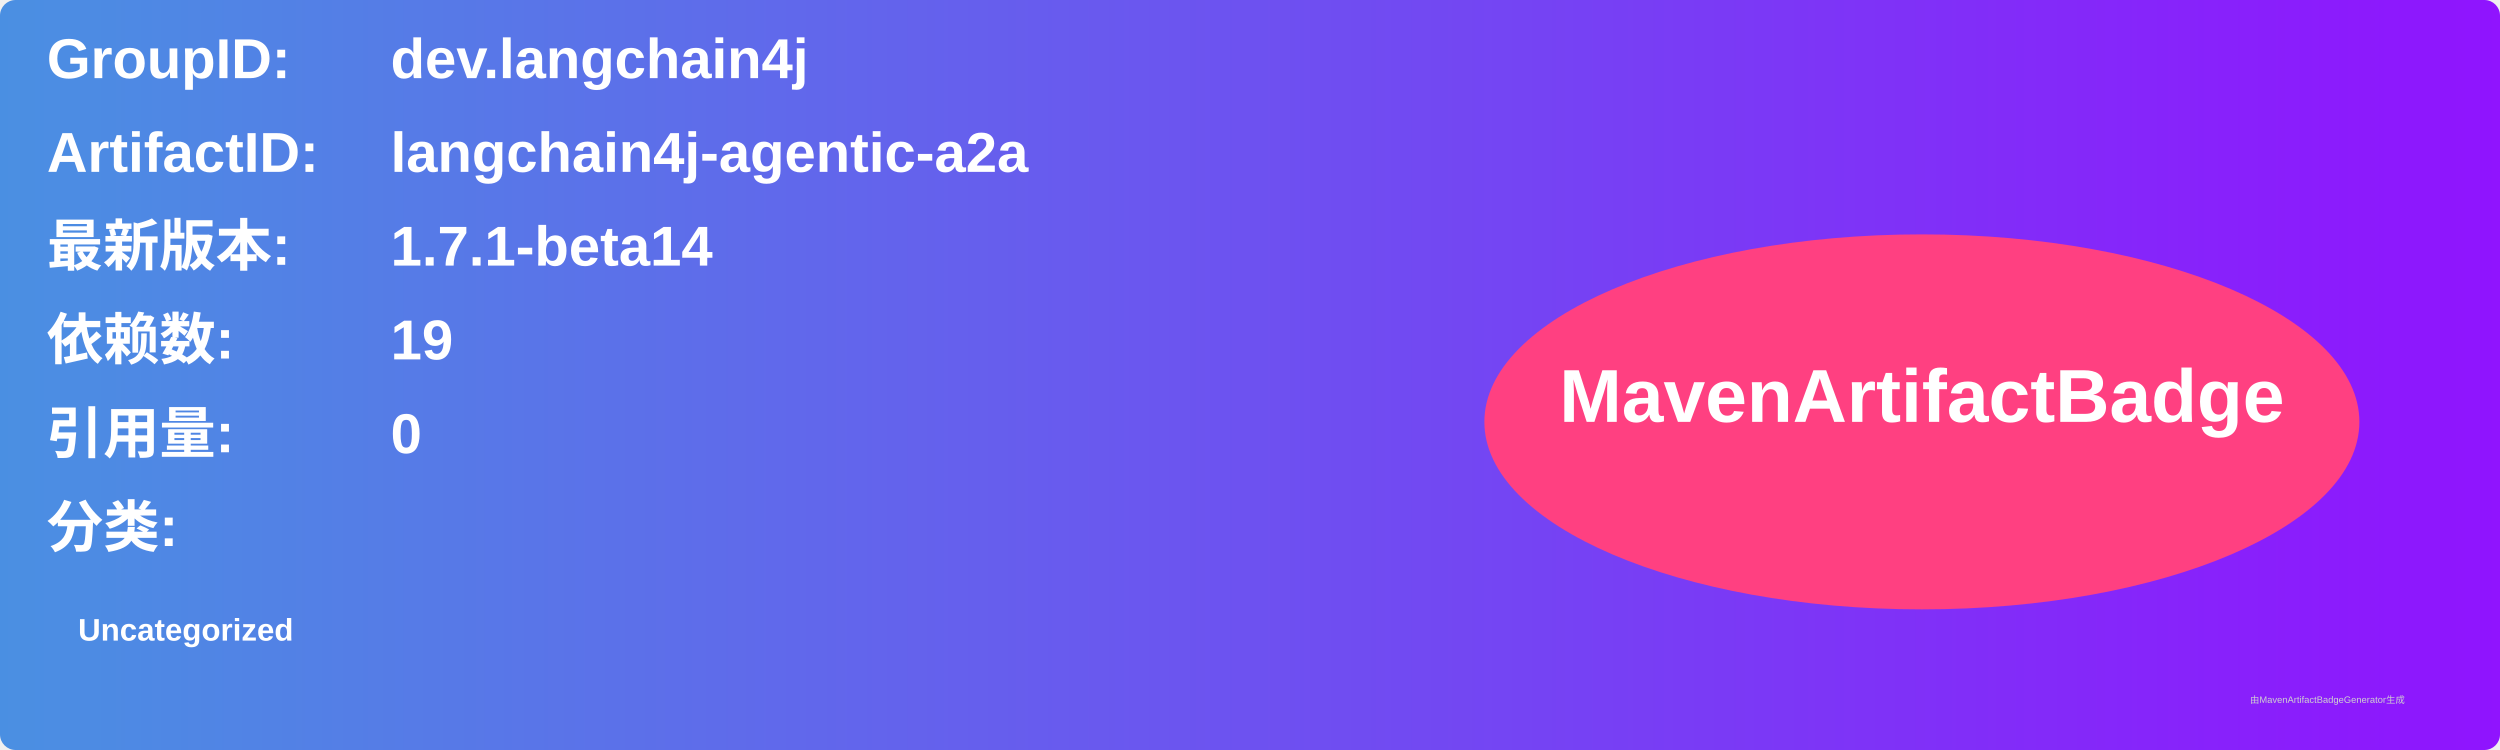
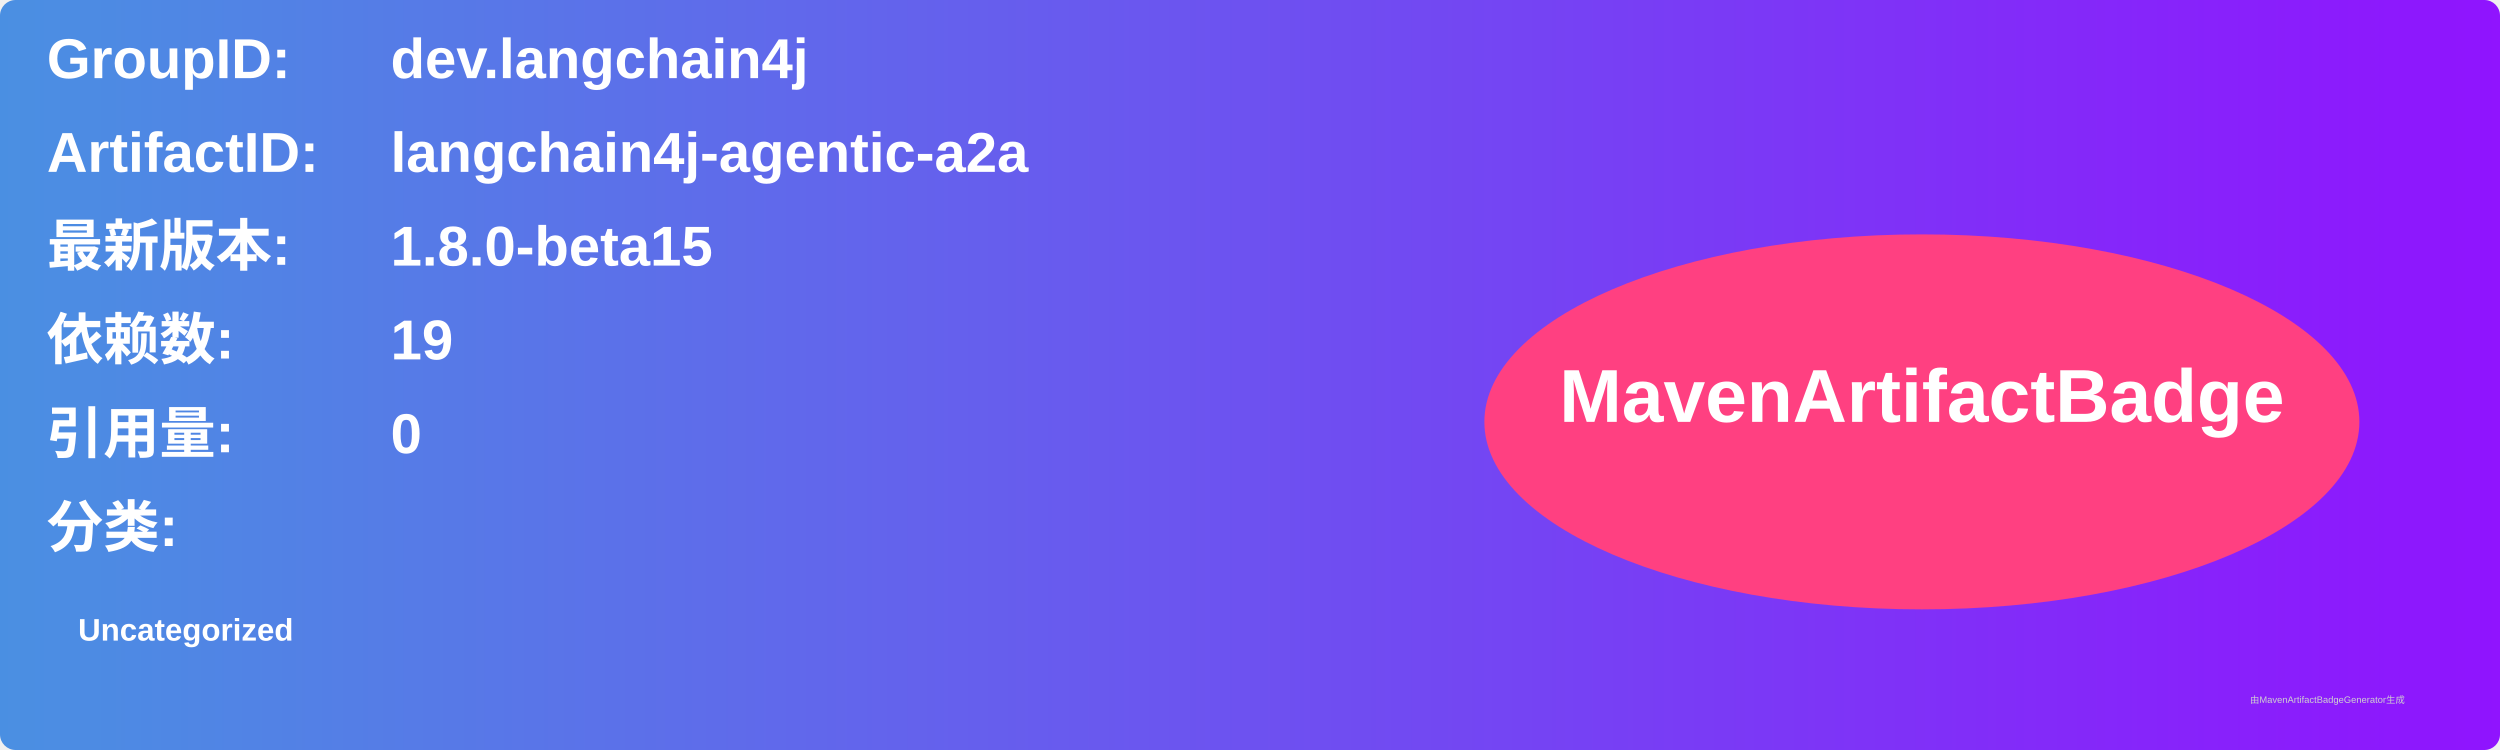
<svg xmlns="http://www.w3.org/2000/svg" width="800" height="240" viewBox="0 0 800 240">
  <linearGradient id="grad" x1="0%" y1="0%" x2="100%" y2="0%">
    <stop offset="0%" stop-color="#4a90e2" />
    <stop offset="100%" stop-color="#9013fe" />
  </linearGradient>
  <rect width="100%" height="100%" rx="5" ry="5" fill="url(#grad)" />
  <g transform="translate(15, 15)">
    <text x="0" y="10" font-family="Arial" font-size="18" fill="white" font-weight="bold" width="260">GroupID:</text>
    <text x="110" y="10" font-family="Arial" font-size="18" fill="white" font-weight="bold" width="460">dev.langchain4j</text>
    <text x="0" y="40" font-family="Arial" font-size="18" fill="white" font-weight="bold" width="260">ArtifactID:</text>
    <text x="110" y="40" font-family="Arial" font-size="18" fill="white" font-weight="bold" width="460">langchain4j-agentic-a2a</text>
    <text x="0" y="70" font-family="Arial" font-size="18" fill="white" font-weight="bold">最新版本:</text>
    <text x="110" y="70" font-family="Arial" font-size="18" fill="white" font-weight="bold">
-       <tspan font-weight="bold">1.7.1-beta14</tspan>
+       <tspan font-weight="bold">1.8.0-beta15</tspan>
    </text>
    <text x="0" y="100" font-family="Arial" font-size="18" fill="white" font-weight="bold">依赖数: </text>
    <text x="110" y="100" font-family="Arial" font-size="18" fill="white">
      <tspan font-weight="bold">19</tspan>
    </text>
    <text x="0" y="130" font-family="Arial" font-size="18" fill="white" font-weight="bold">引用量: </text>
    <text x="110" y="130" font-family="Arial" font-size="18" fill="white">
      <tspan font-weight="bold">0</tspan>
    </text>
    <text x="0" y="160" font-family="Arial" font-size="18" fill="white" font-weight="bold">分类:</text>
    <text x="10" y="190" font-family="Arial" font-size="10" fill="white">
      <tspan font-weight="bold">Uncategorized</tspan>
    </text>
    <ellipse cx="600" cy="120" rx="140" ry="60" fill="#ff4081" />
    <text x="600" y="120" text-anchor="middle" font-family="Arial" font-size="24" fill="white" font-weight="bold">MavenArtifactBadge</text>
  </g>
  <text x="720" y="225" font-family="Arial" font-size="3" fill="#d0d0d0">由MavenArtifactBadgeGenerator生成</text>
</svg>
